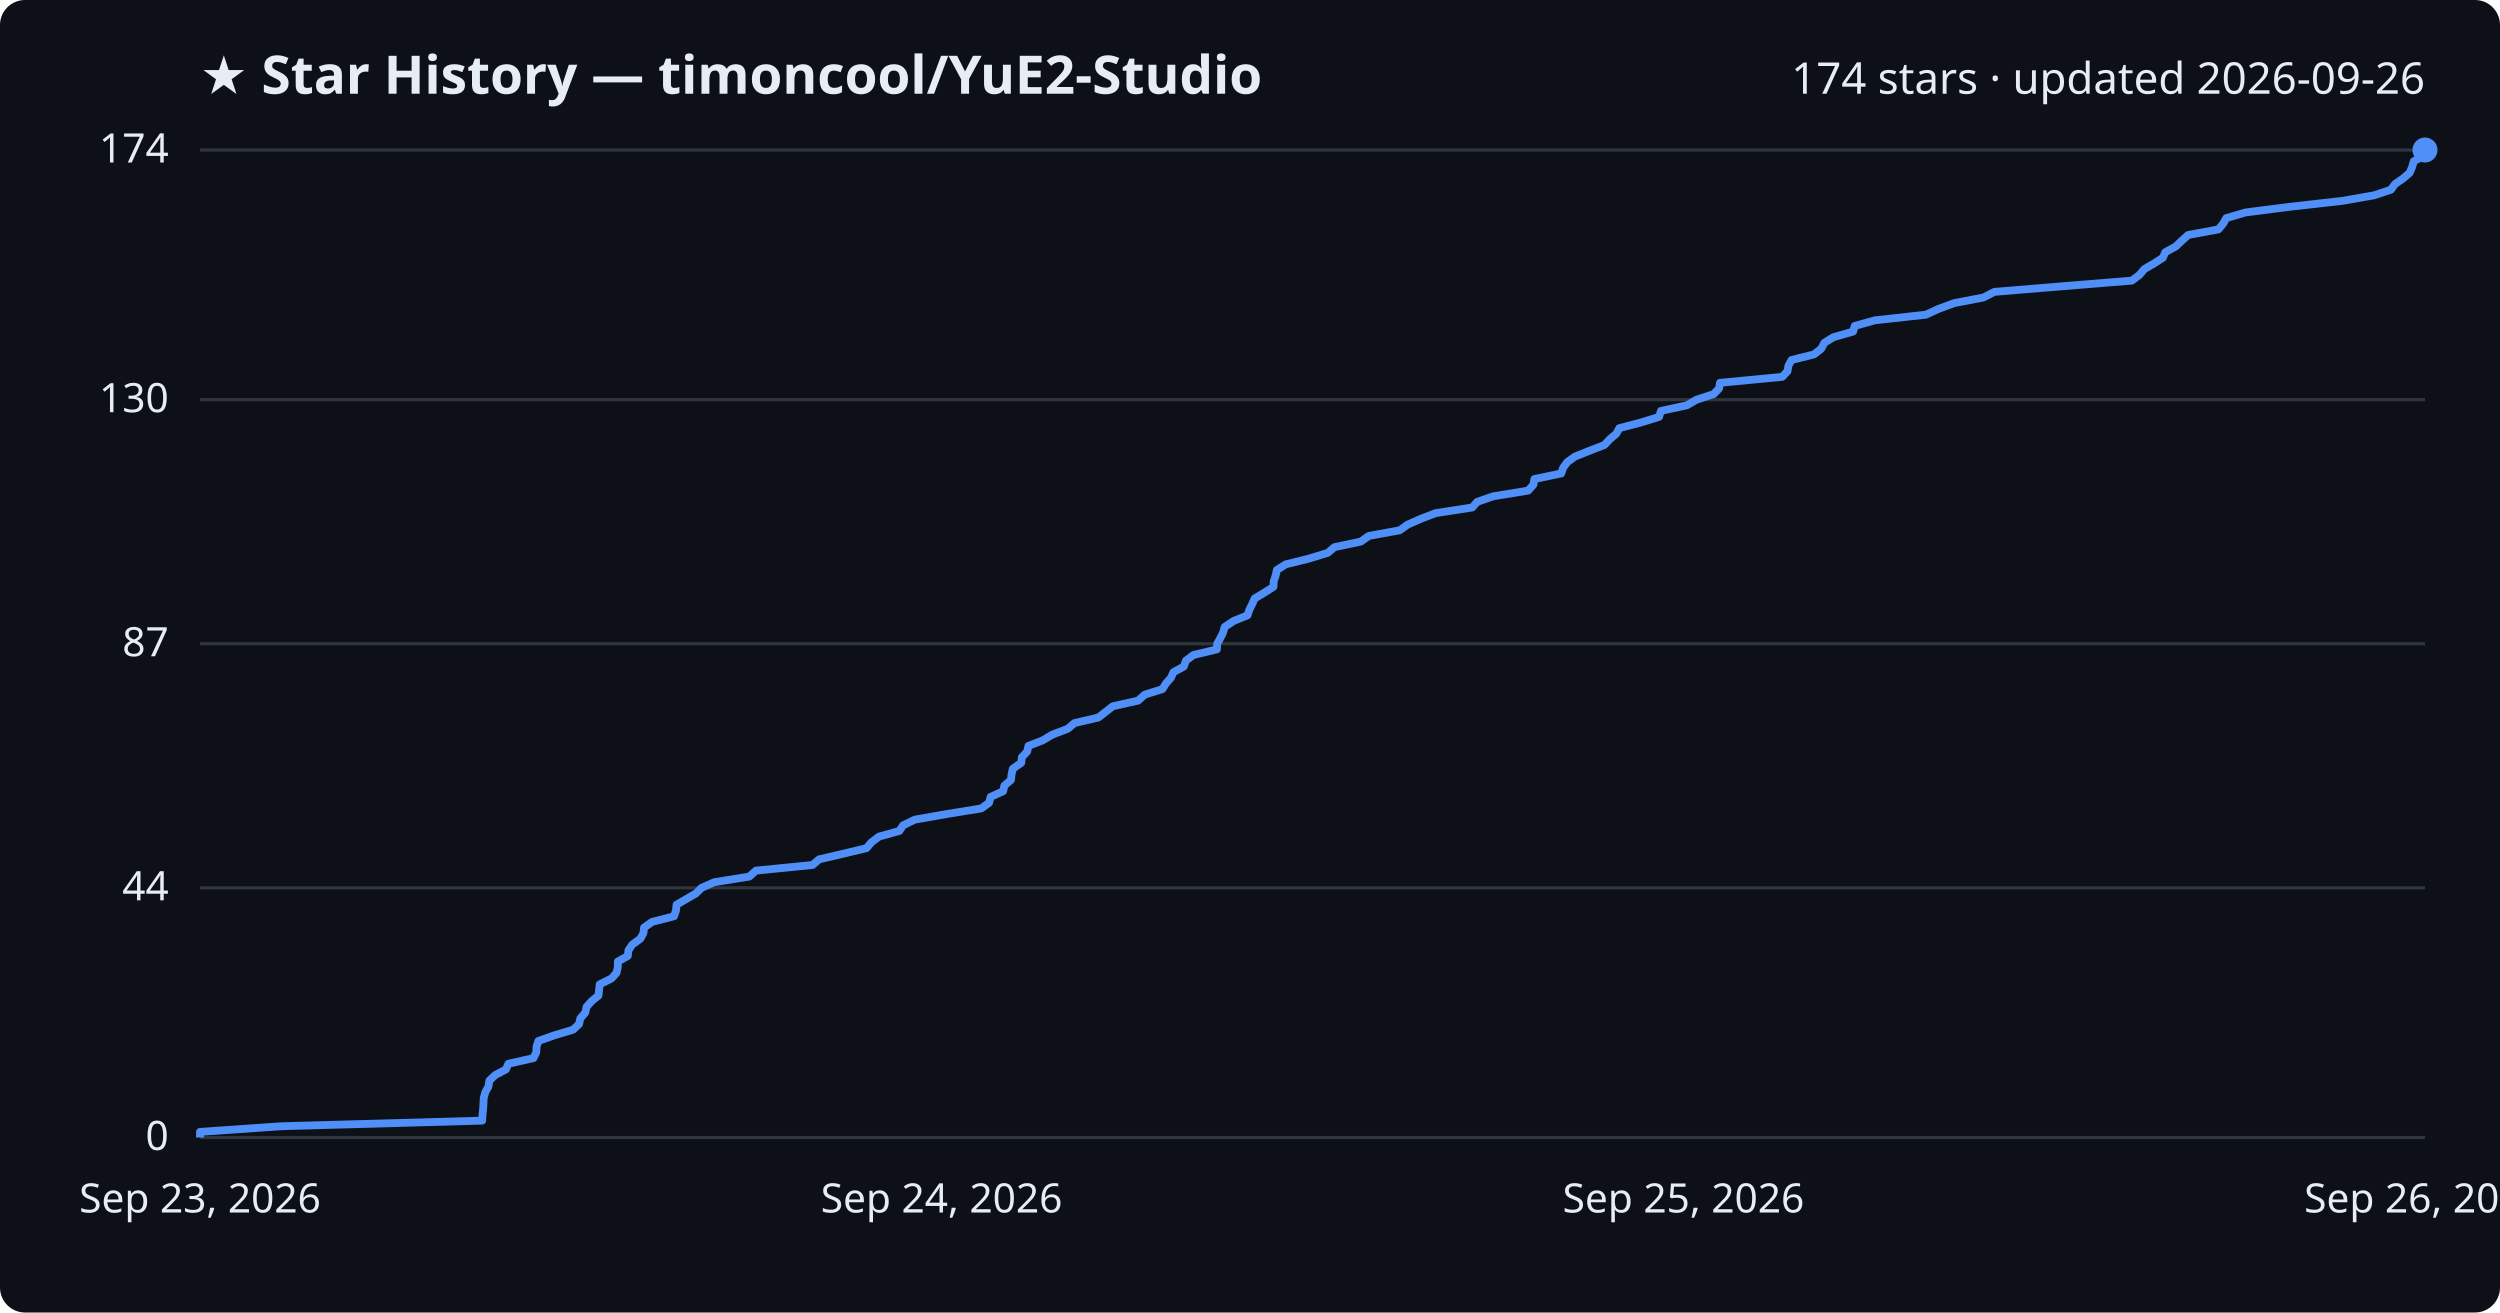
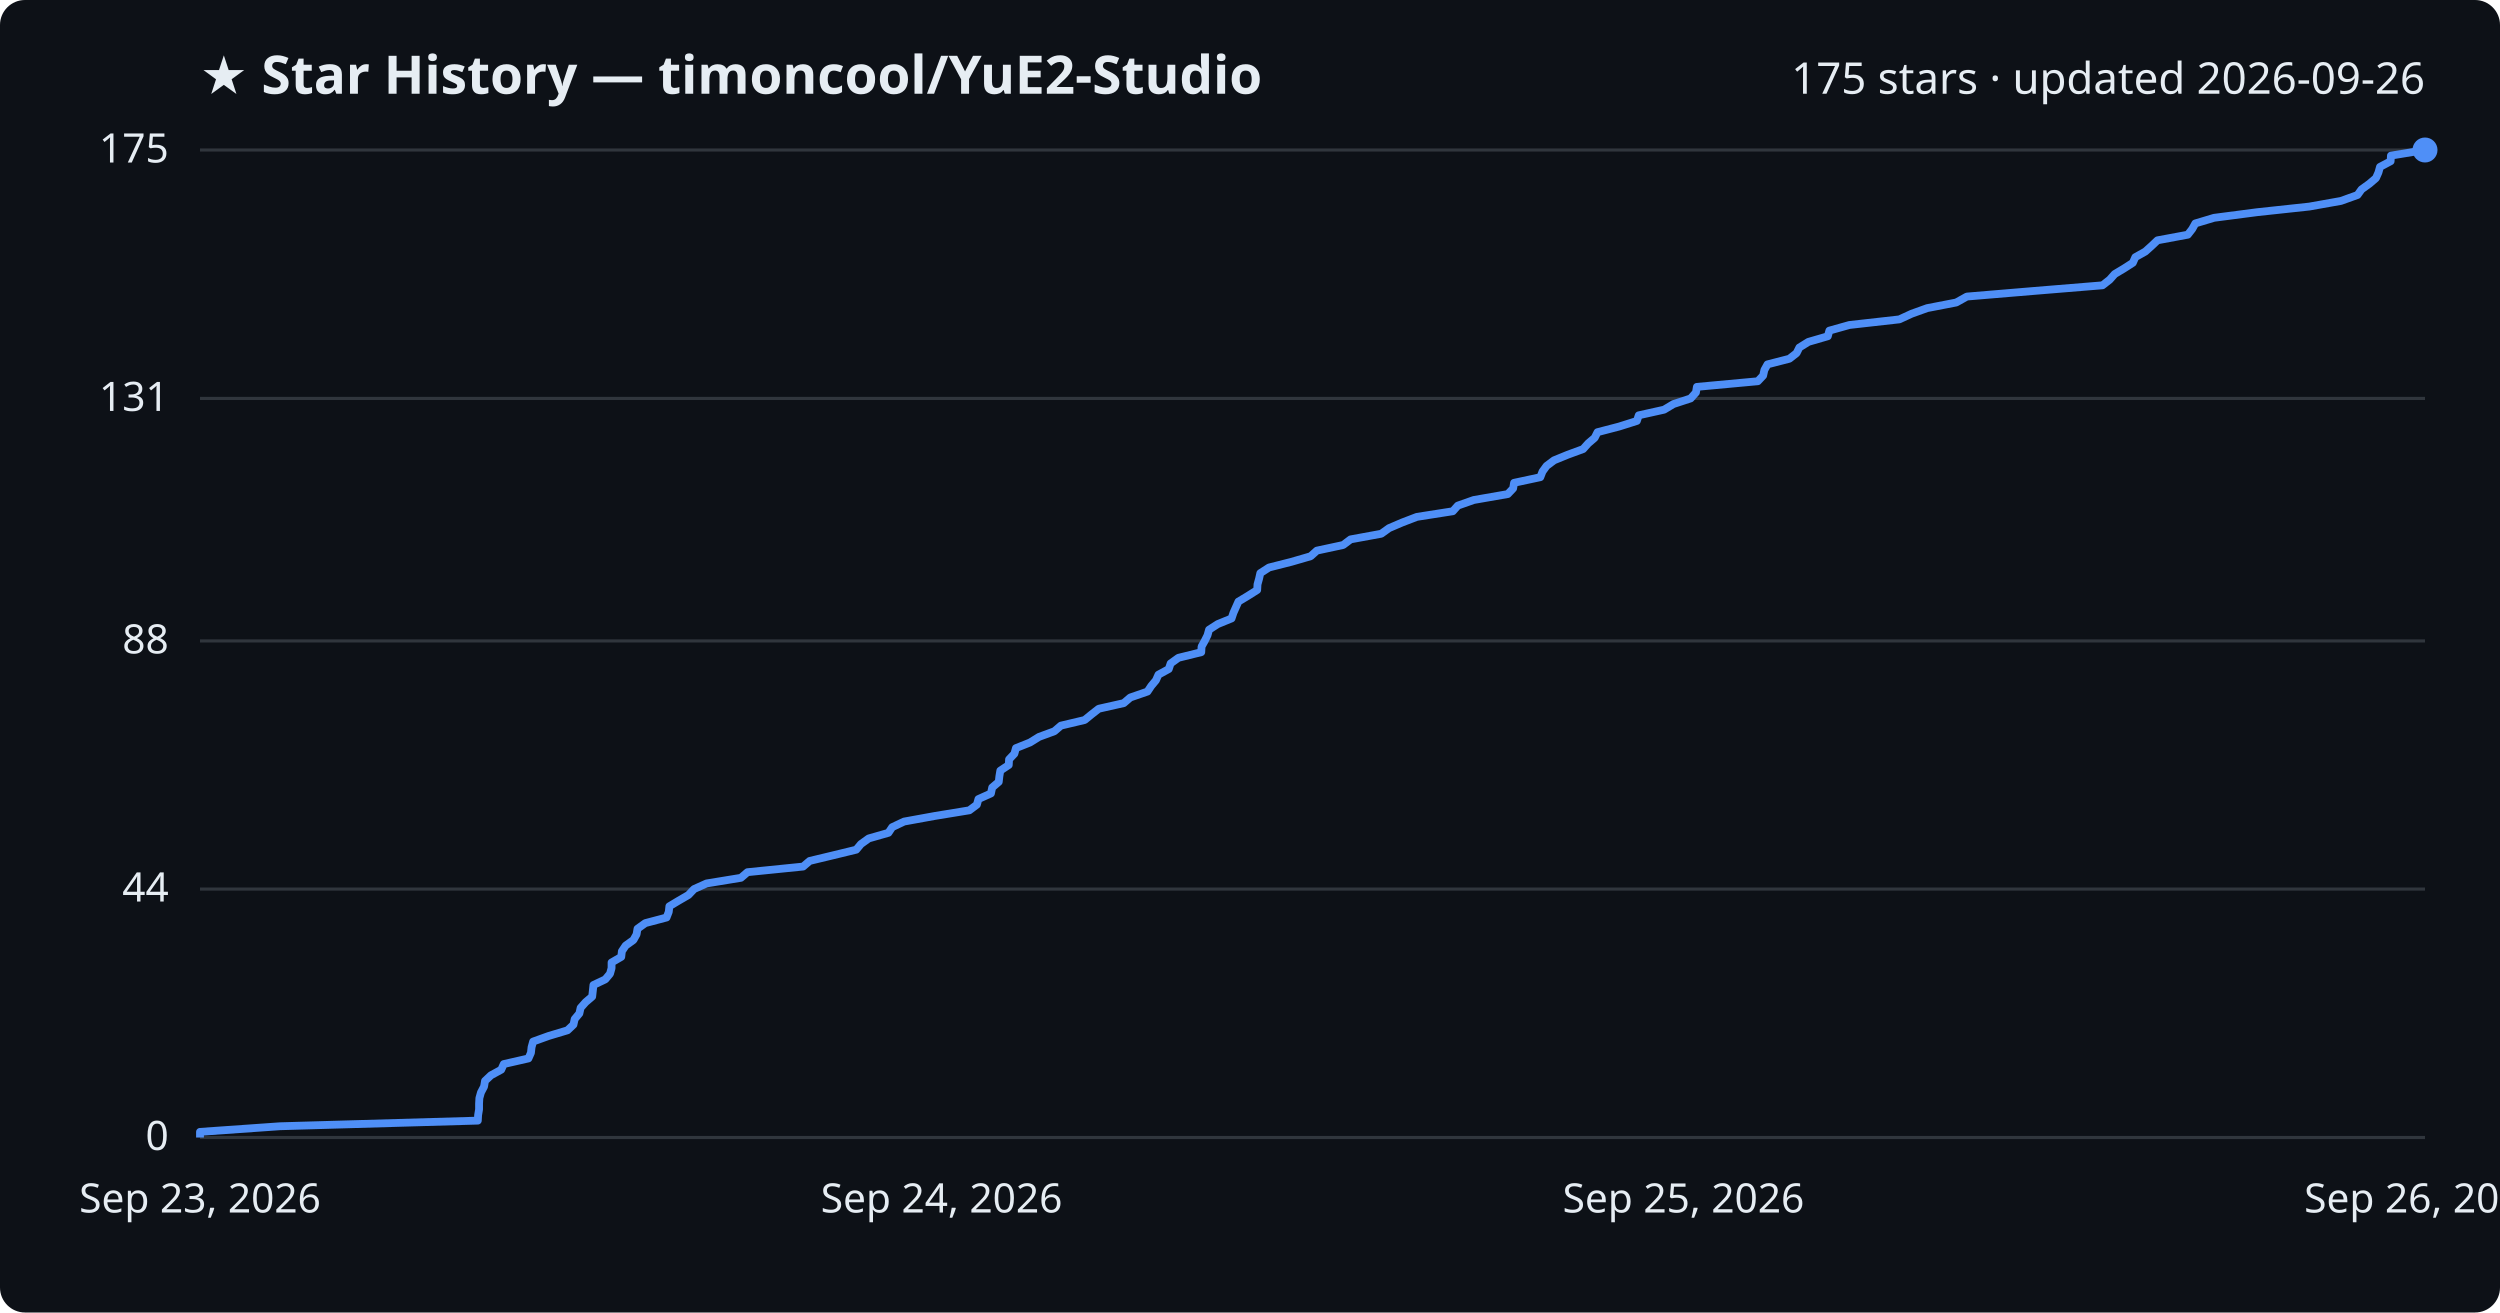
<svg xmlns="http://www.w3.org/2000/svg" viewBox="0 0 800 420" font-family="Segoe UI, sans-serif">
  <rect width="800" height="420" fill="#0d1117" rx="8" />
  <text x="64" y="30" fill="#e6edf3" font-size="17" font-weight="700">★ Star History — timoncool/YuE2-Studio</text>
-   <text x="776" y="30" fill="#e6edf3" font-size="14" text-anchor="end">174 stars · updated 2026-09-26</text>
+   <text x="776" y="30" fill="#e6edf3" font-size="14" text-anchor="end">175 stars · updated 2026-09-26</text>
  <line x1="64" y1="364.0" x2="776" y2="364.0" stroke="#30363d" stroke-width="1" />
  <text x="54" y="368.0" fill="#e6edf3" font-size="13" text-anchor="end">0</text>
-   <line x1="64" y1="284.1" x2="776" y2="284.1" stroke="#30363d" stroke-width="1" />
-   <text x="54" y="288.1" fill="#e6edf3" font-size="13" text-anchor="end">44</text>
-   <line x1="64" y1="206.0" x2="776" y2="206.0" stroke="#30363d" stroke-width="1" />
-   <text x="54" y="210.0" fill="#e6edf3" font-size="13" text-anchor="end">87</text>
-   <line x1="64" y1="127.9" x2="776" y2="127.9" stroke="#30363d" stroke-width="1" />
-   <text x="54" y="131.9" fill="#e6edf3" font-size="13" text-anchor="end">130</text>
+   <line x1="64" y1="284.5" x2="776" y2="284.5" stroke="#30363d" stroke-width="1" />
+   <text x="54" y="288.5" fill="#e6edf3" font-size="13" text-anchor="end">44</text>
+   <line x1="64" y1="205.1" x2="776" y2="205.1" stroke="#30363d" stroke-width="1" />
+   <text x="54" y="209.1" fill="#e6edf3" font-size="13" text-anchor="end">88</text>
+   <line x1="64" y1="127.5" x2="776" y2="127.5" stroke="#30363d" stroke-width="1" />
+   <text x="54" y="131.5" fill="#e6edf3" font-size="13" text-anchor="end">131</text>
  <line x1="64" y1="48.0" x2="776" y2="48.0" stroke="#30363d" stroke-width="1" />
-   <text x="54" y="52.0" fill="#e6edf3" font-size="13" text-anchor="end">174</text>
-   <path d="M64.0,364.0 L64.0,362.2 L90.0,360.4 L154.3,358.6 L154.4,356.7 L154.6,354.9 L154.7,353.1 L154.8,351.3 L155.3,349.5 L156.3,347.7 L156.6,345.8 L158.5,344.0 L161.9,342.2 L162.7,340.4 L170.7,338.6 L171.6,336.8 L171.7,334.9 L172.3,333.1 L177.4,331.3 L183.4,329.5 L185.3,327.7 L185.7,325.9 L187.3,324.0 L187.7,322.2 L189.3,320.4 L191.5,318.6 L191.7,316.8 L191.9,315.0 L195.7,313.1 L197.3,311.3 L197.7,309.5 L197.7,307.7 L200.9,305.9 L201.1,304.1 L202.3,302.3 L204.9,300.4 L205.9,298.6 L206.1,296.8 L208.7,295.0 L215.7,293.2 L216.3,291.4 L216.5,289.5 L219.6,287.7 L222.7,285.9 L224.5,284.1 L228.6,282.3 L239.8,280.5 L241.9,278.6 L260.0,276.8 L262.1,275.0 L269.8,273.2 L277.3,271.4 L278.8,269.6 L281.3,267.7 L287.8,265.9 L289.0,264.1 L292.7,262.3 L302.9,260.5 L314.0,258.7 L316.5,256.9 L317.0,255.0 L321.0,253.2 L321.4,251.4 L323.5,249.6 L323.7,247.8 L324.1,246.0 L326.8,244.1 L327.0,242.3 L328.7,240.5 L329.1,238.7 L333.7,236.9 L336.7,235.1 L341.7,233.2 L343.8,231.4 L351.5,229.6 L353.8,227.8 L356.1,226.0 L364.2,224.2 L366.3,222.3 L372.0,220.5 L373.1,218.7 L374.7,216.9 L375.5,215.1 L378.8,213.3 L379.5,211.4 L381.9,209.6 L389.4,207.8 L389.5,206.0 L390.5,204.2 L391.4,202.4 L391.9,200.6 L394.8,198.7 L399.2,196.9 L399.8,195.1 L400.7,193.3 L401.5,191.5 L404.5,189.7 L407.5,187.8 L407.6,186.0 L408.2,184.2 L408.6,182.4 L411.4,180.6 L418.7,178.8 L424.9,176.9 L427.0,175.1 L435.5,173.3 L438.0,171.5 L447.9,169.7 L450.4,167.9 L454.7,166.0 L459.4,164.2 L471.1,162.4 L472.7,160.6 L477.9,158.8 L489.0,157.0 L490.7,155.1 L491.0,153.3 L499.6,151.5 L500.2,149.7 L501.5,147.9 L504.0,146.1 L508.5,144.3 L513.4,142.4 L515.1,140.6 L517.2,138.8 L518.2,137.0 L525.1,135.2 L530.9,133.4 L531.5,131.5 L539.8,129.7 L542.9,127.9 L548.4,126.1 L550.1,124.3 L550.4,122.5 L570.3,120.6 L572.0,118.8 L572.3,117.0 L573.3,115.2 L580.5,113.4 L582.8,111.6 L583.8,109.7 L586.7,107.9 L593.0,106.1 L593.5,104.3 L600.0,102.5 L616.3,100.7 L620.2,98.9 L625.3,97.0 L634.7,95.2 L638.2,93.4 L660.0,91.6 L682.2,89.8 L684.6,88.0 L686.2,86.1 L689.3,84.3 L692.1,82.5 L692.9,80.7 L696.2,78.9 L698.1,77.1 L700.2,75.2 L709.9,73.4 L711.4,71.6 L712.4,69.8 L718.5,68.0 L732.5,66.2 L749.4,64.3 L759.7,62.5 L765.1,60.7 L766.4,58.9 L769.0,57.1 L771.1,55.3 L771.9,53.4 L772.4,51.6 L775.8,49.8 L776.0,48.0 L776.0,48.0" fill="none" stroke="#4f8ff7" stroke-width="2.5" stroke-linejoin="round" />
+   <text x="54" y="52.0" fill="#e6edf3" font-size="13" text-anchor="end">175</text>
+   <path d="M64.0,364.0 L64.0,362.2 L89.6,360.4 L152.9,358.6 L153.0,356.8 L153.3,355.0 L153.3,353.2 L153.4,351.4 L153.9,349.6 L154.9,347.7 L155.2,345.9 L157.1,344.1 L160.4,342.3 L161.2,340.5 L169.1,338.7 L169.9,336.9 L170.1,335.1 L170.6,333.3 L175.6,331.5 L181.6,329.7 L183.5,327.9 L183.9,326.1 L185.4,324.3 L185.8,322.5 L187.4,320.7 L189.5,318.9 L189.7,317.1 L189.9,315.2 L193.7,313.4 L195.2,311.6 L195.7,309.8 L195.7,308.0 L198.8,306.2 L199.0,304.4 L200.2,302.6 L202.7,300.8 L203.7,299.0 L204.0,297.2 L206.5,295.4 L213.3,293.6 L214.0,291.8 L214.2,290.0 L217.2,288.2 L220.3,286.4 L222.1,284.5 L226.1,282.7 L237.1,280.9 L239.2,279.1 L257.0,277.3 L259.1,275.5 L266.6,273.7 L274.0,271.9 L275.5,270.1 L278.0,268.3 L284.3,266.5 L285.5,264.7 L289.3,262.9 L299.2,261.1 L310.2,259.3 L312.6,257.5 L313.1,255.7 L317.1,253.9 L317.5,252.0 L319.6,250.2 L319.8,248.4 L320.1,246.6 L322.8,244.8 L322.9,243.0 L324.6,241.2 L325.1,239.4 L329.6,237.6 L332.5,235.8 L337.4,234.0 L339.5,232.2 L347.1,230.4 L349.3,228.6 L351.6,226.8 L359.6,225.0 L361.7,223.2 L367.2,221.3 L368.4,219.5 L369.9,217.7 L370.7,215.9 L374.0,214.1 L374.6,212.3 L377.1,210.5 L384.4,208.7 L384.5,206.9 L385.5,205.1 L386.4,203.3 L386.9,201.5 L389.7,199.7 L394.1,197.9 L394.7,196.1 L395.5,194.3 L396.3,192.5 L399.3,190.7 L402.3,188.8 L402.4,187.0 L402.9,185.2 L403.3,183.4 L406.1,181.6 L413.2,179.8 L419.4,178.0 L421.4,176.2 L429.8,174.4 L432.2,172.6 L442.0,170.8 L444.5,169.0 L448.7,167.2 L453.4,165.4 L464.9,163.6 L466.5,161.8 L471.6,160.0 L482.5,158.1 L484.2,156.3 L484.5,154.5 L492.9,152.7 L493.6,150.9 L494.9,149.1 L497.3,147.3 L501.7,145.5 L506.6,143.7 L508.2,141.9 L510.3,140.1 L511.2,138.3 L518.1,136.5 L523.8,134.7 L524.4,132.9 L532.5,131.1 L535.5,129.3 L541.0,127.5 L542.7,125.6 L543.0,123.8 L562.5,122.0 L564.2,120.2 L564.6,118.4 L565.6,116.6 L572.6,114.8 L574.9,113.0 L575.8,111.2 L578.7,109.4 L584.9,107.6 L585.4,105.8 L591.8,104.0 L607.8,102.2 L611.7,100.4 L616.7,98.6 L626.0,96.8 L629.4,94.9 L650.9,93.1 L672.8,91.3 L675.1,89.5 L676.7,87.7 L679.7,85.9 L682.5,84.1 L683.3,82.3 L686.5,80.5 L688.5,78.7 L690.4,76.9 L700.1,75.1 L701.5,73.3 L702.5,71.5 L708.5,69.7 L722.3,67.9 L739.0,66.1 L749.1,64.3 L754.4,62.4 L755.7,60.6 L758.2,58.8 L760.3,57.0 L761.1,55.2 L761.6,53.4 L765.0,51.6 L765.1,49.8 L776.0,48.0 L776.0,48.0" fill="none" stroke="#4f8ff7" stroke-width="2.5" stroke-linejoin="round" />
  <circle cx="776.0" cy="48.0" r="4" fill="#4f8ff7" />
  <text x="64.0" y="388" fill="#e6edf3" font-size="13" text-anchor="middle">Sep 23, 2026</text>
  <text x="301.3" y="388" fill="#e6edf3" font-size="13" text-anchor="middle">Sep 24, 2026</text>
  <text x="538.7" y="388" fill="#e6edf3" font-size="13" text-anchor="middle">Sep 25, 2026</text>
  <text x="776.0" y="388" fill="#e6edf3" font-size="13" text-anchor="middle">Sep 26, 2026</text>
</svg>
